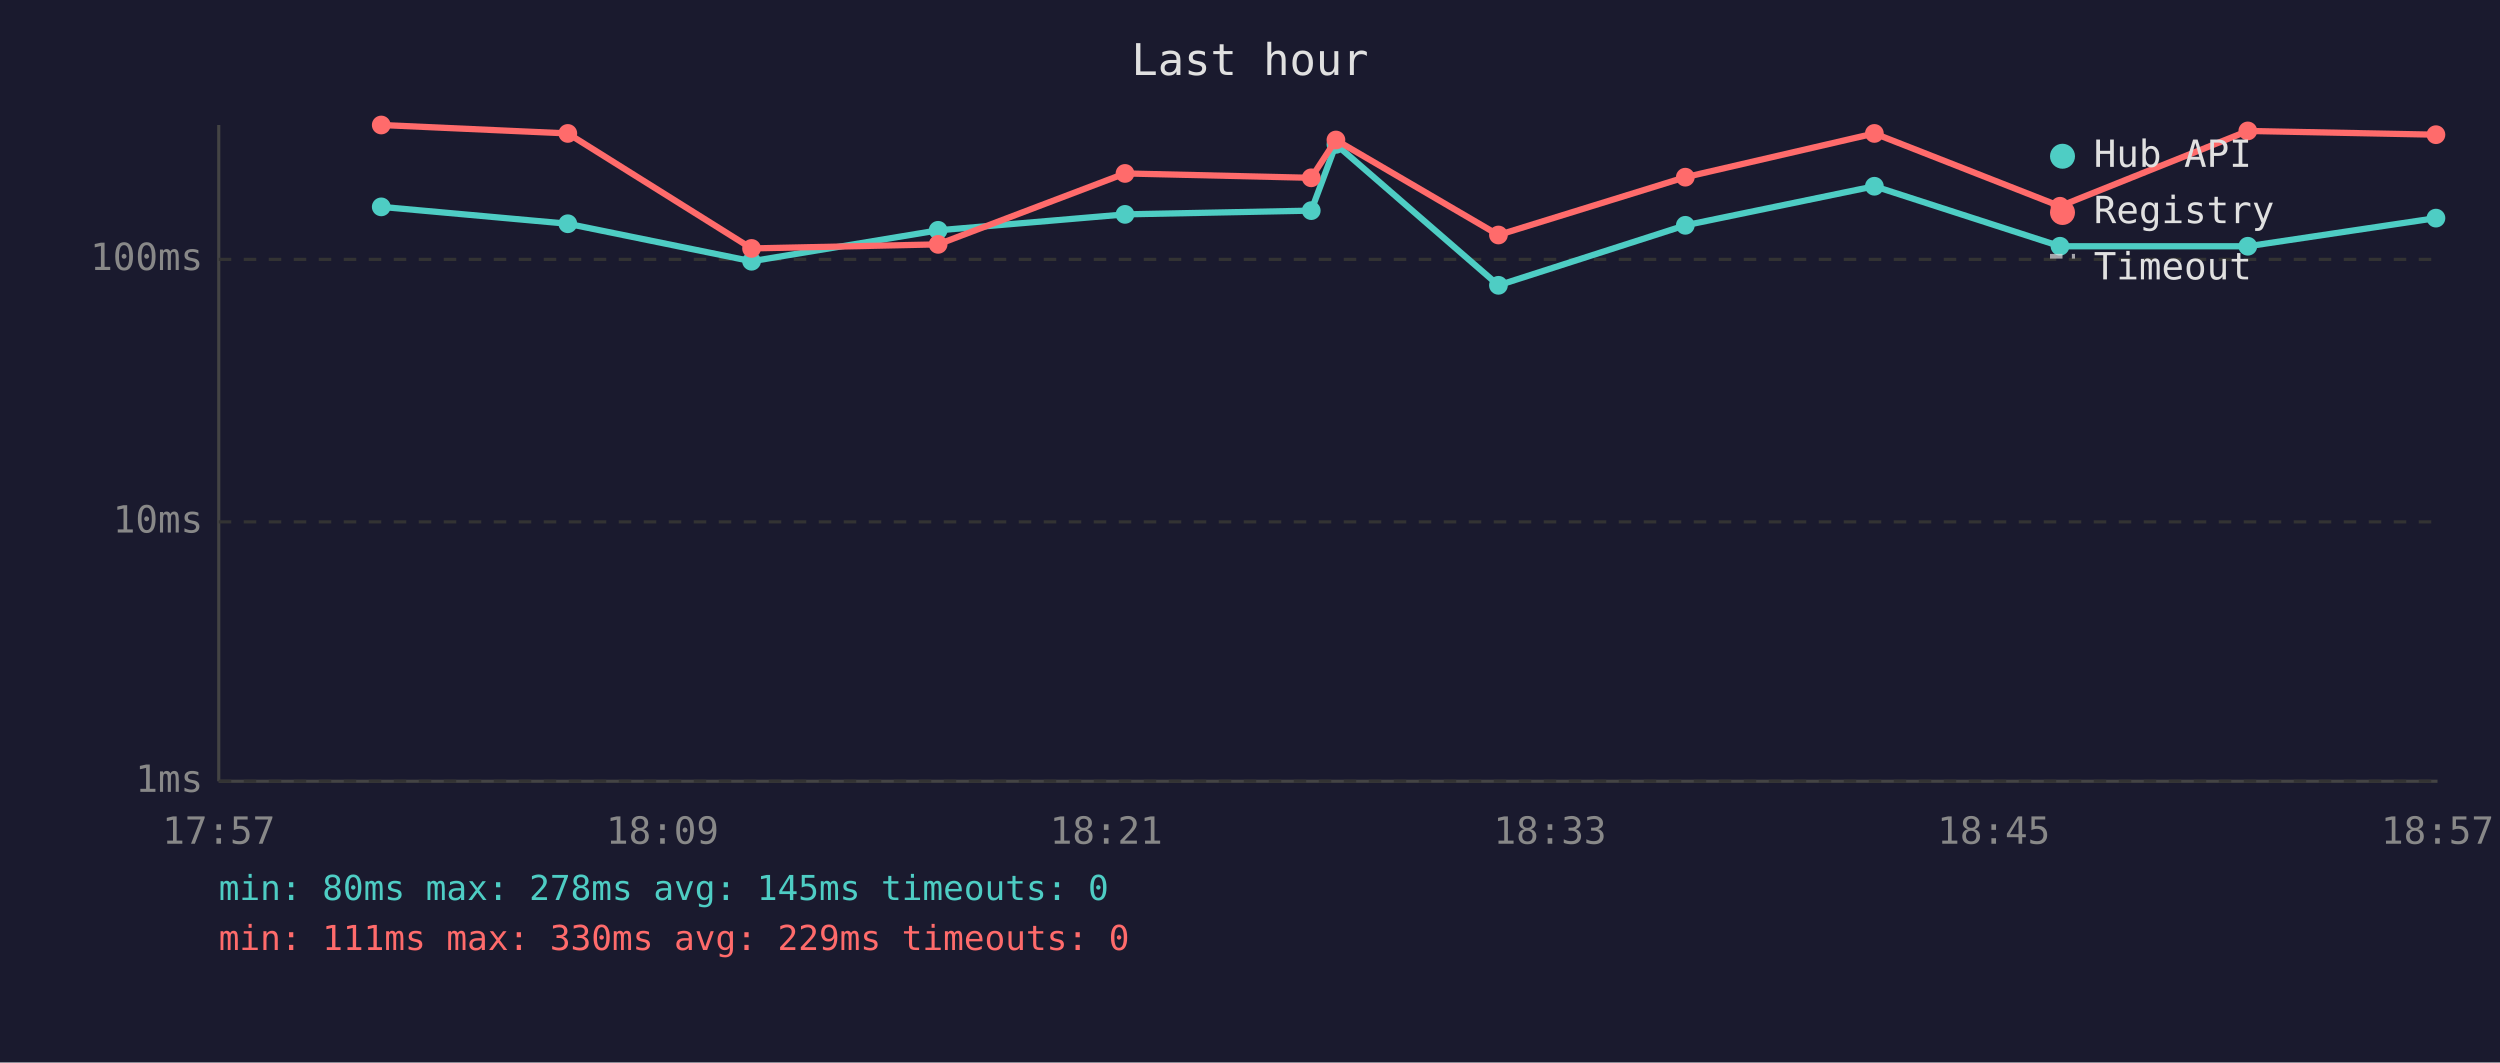
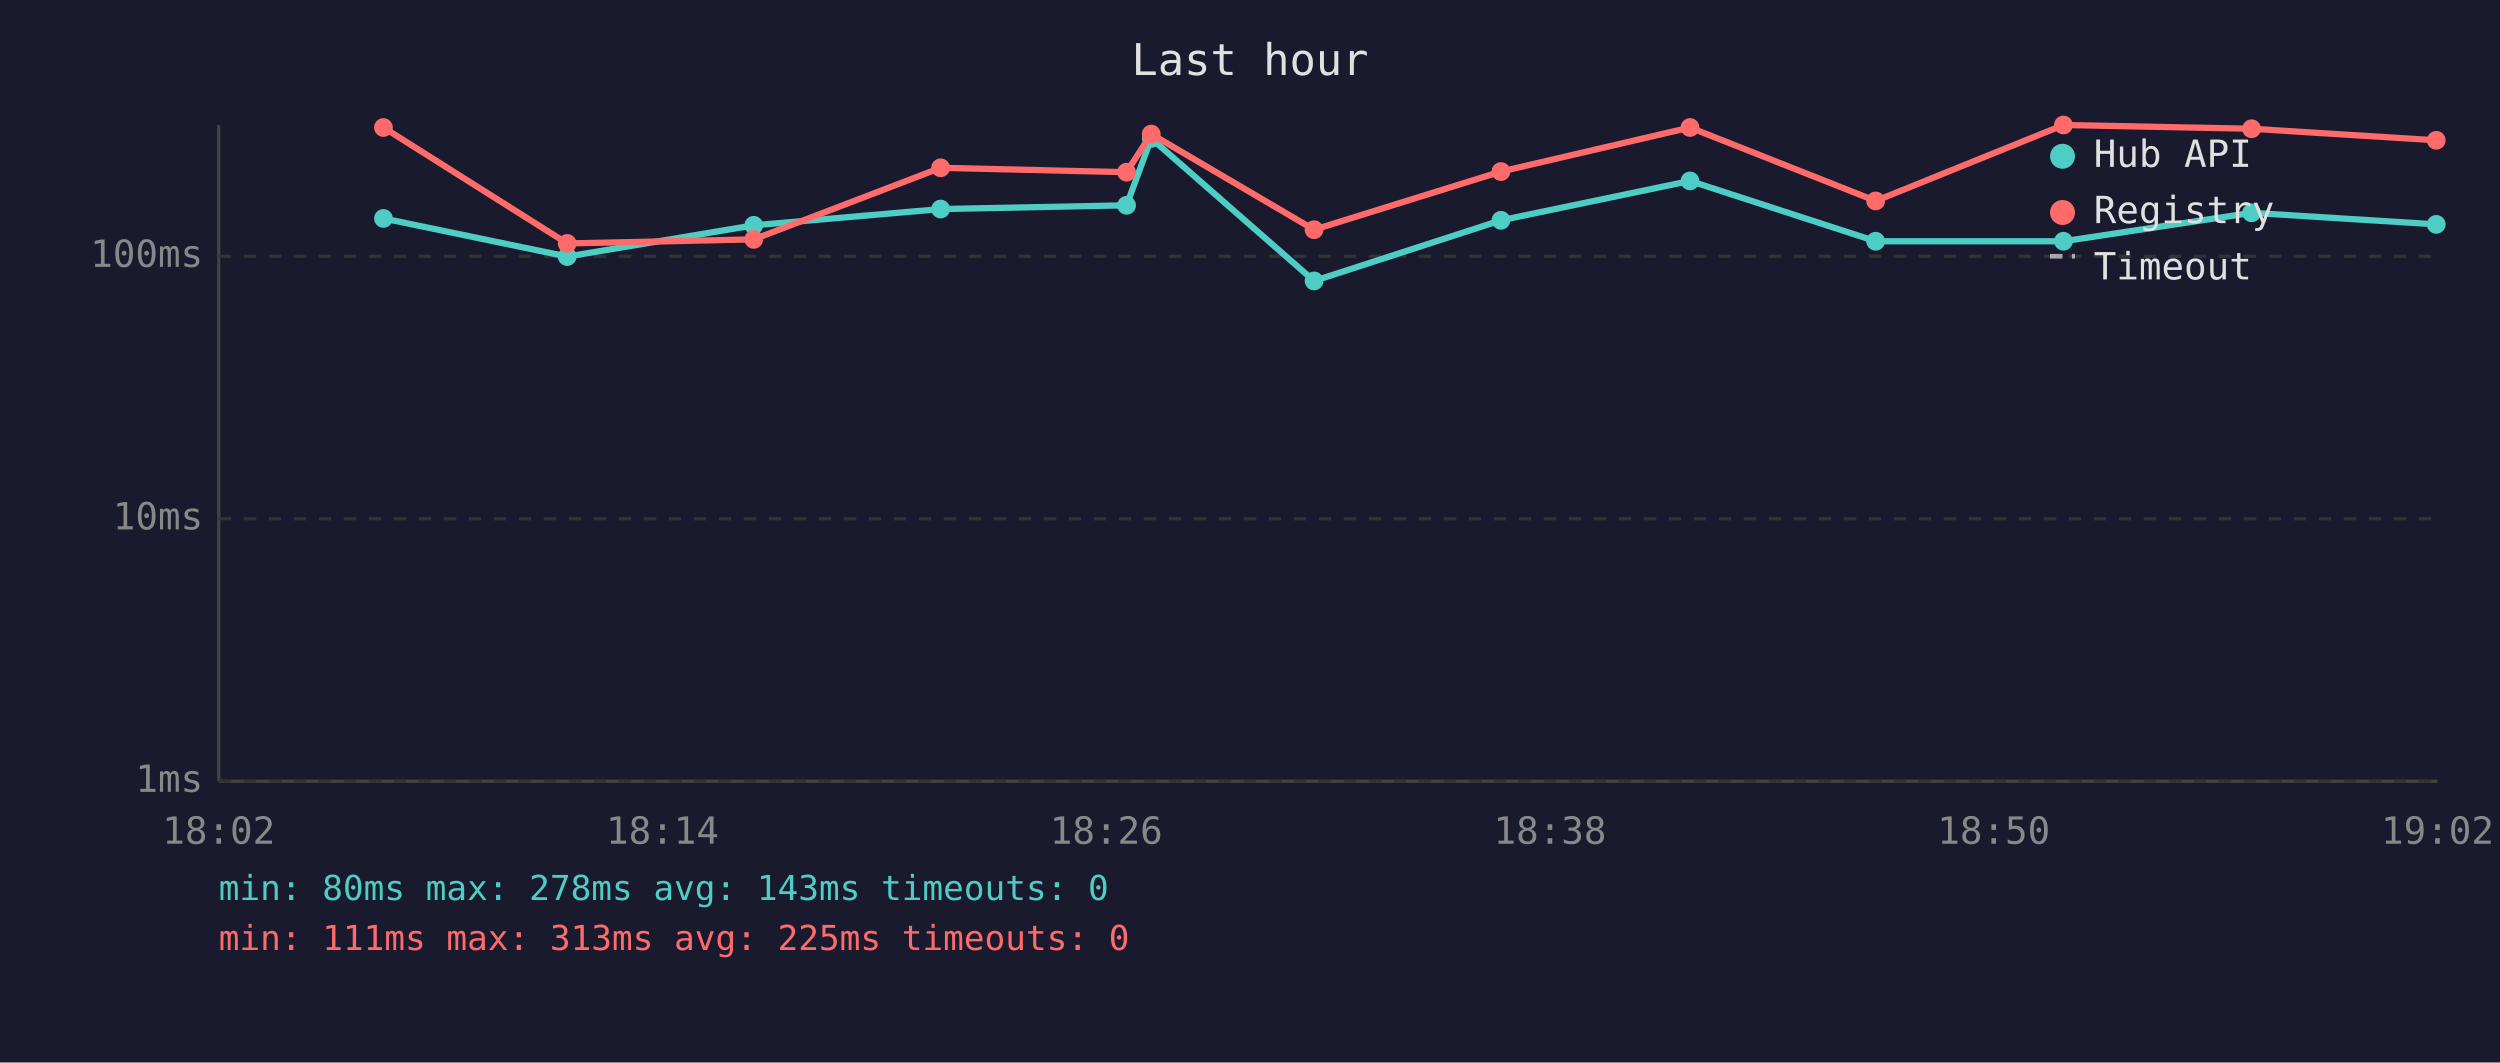
<svg xmlns="http://www.w3.org/2000/svg" viewBox="0 0 800 340" font-family="monospace" font-size="12">
  <rect width="800" height="340" fill="#1a1a2e" />
  <text x="400" y="24" fill="#e0e0e0" font-size="14" text-anchor="middle">Last hour</text>
  <line x1="70" y1="40" x2="70" y2="250" stroke="#444" stroke-width="1" />
  <line x1="70" y1="250" x2="780" y2="250" stroke="#444" stroke-width="1" />
  <line x1="70" y1="250" x2="780" y2="250" stroke="#333" stroke-width="1" stroke-dasharray="4" />
  <text x="65" y="250" fill="#888" text-anchor="end" dominant-baseline="middle">1ms</text>
-   <line x1="70" y1="167" x2="780" y2="167" stroke="#333" stroke-width="1" stroke-dasharray="4" />
-   <text x="65" y="167" fill="#888" text-anchor="end" dominant-baseline="middle">10ms</text>
-   <line x1="70" y1="83" x2="780" y2="83" stroke="#333" stroke-width="1" stroke-dasharray="4" />
-   <text x="65" y="83" fill="#888" text-anchor="end" dominant-baseline="middle">100ms</text>
-   <text x="70" y="270" fill="#888" text-anchor="middle">17:57</text>
-   <text x="212" y="270" fill="#888" text-anchor="middle">18:09</text>
-   <text x="354" y="270" fill="#888" text-anchor="middle">18:21</text>
-   <text x="496" y="270" fill="#888" text-anchor="middle">18:33</text>
-   <text x="638" y="270" fill="#888" text-anchor="middle">18:45</text>
-   <text x="780" y="270" fill="#888" text-anchor="middle">18:57</text>
-   <polyline points="122.0,66.2 181.7,71.6 240.5,83.6 300.2,73.7 360.0,68.6 419.6,67.4 427.5,46.2 479.5,91.3 539.3,72.1 599.8,59.6 659.2,78.8 719.3,78.8 779.5,69.8" fill="none" stroke="#4ecdc4" stroke-width="2" opacity="1" />
-   <circle cx="122.0" cy="66.2" r="3" fill="#4ecdc4" />
-   <circle cx="181.7" cy="71.6" r="3" fill="#4ecdc4" />
-   <circle cx="240.5" cy="83.6" r="3" fill="#4ecdc4" />
-   <circle cx="300.2" cy="73.7" r="3" fill="#4ecdc4" />
-   <circle cx="360.0" cy="68.6" r="3" fill="#4ecdc4" />
-   <circle cx="419.6" cy="67.4" r="3" fill="#4ecdc4" />
-   <circle cx="427.5" cy="46.2" r="3" fill="#4ecdc4" />
-   <circle cx="479.5" cy="91.3" r="3" fill="#4ecdc4" />
-   <circle cx="539.3" cy="72.1" r="3" fill="#4ecdc4" />
-   <circle cx="599.8" cy="59.6" r="3" fill="#4ecdc4" />
-   <circle cx="659.2" cy="78.8" r="3" fill="#4ecdc4" />
-   <circle cx="719.3" cy="78.8" r="3" fill="#4ecdc4" />
-   <circle cx="779.5" cy="69.8" r="3" fill="#4ecdc4" />
-   <polyline points="122.0,40.0 181.7,42.7 240.5,79.5 300.2,78.2 360.0,55.5 419.6,56.9 427.5,44.8 479.5,75.2 539.3,56.7 599.8,42.7 659.2,66.0 719.3,41.9 779.5,43.1" fill="none" stroke="#ff6b6b" stroke-width="2" opacity="1" />
-   <circle cx="122.0" cy="40.0" r="3" fill="#ff6b6b" />
-   <circle cx="181.7" cy="42.7" r="3" fill="#ff6b6b" />
-   <circle cx="240.5" cy="79.5" r="3" fill="#ff6b6b" />
-   <circle cx="300.2" cy="78.2" r="3" fill="#ff6b6b" />
-   <circle cx="360.0" cy="55.5" r="3" fill="#ff6b6b" />
-   <circle cx="419.6" cy="56.9" r="3" fill="#ff6b6b" />
-   <circle cx="427.5" cy="44.8" r="3" fill="#ff6b6b" />
-   <circle cx="479.5" cy="75.2" r="3" fill="#ff6b6b" />
-   <circle cx="539.3" cy="56.7" r="3" fill="#ff6b6b" />
-   <circle cx="599.8" cy="42.7" r="3" fill="#ff6b6b" />
-   <circle cx="659.2" cy="66.0" r="3" fill="#ff6b6b" />
-   <circle cx="719.3" cy="41.9" r="3" fill="#ff6b6b" />
-   <circle cx="779.5" cy="43.1" r="3" fill="#ff6b6b" />
+   <line x1="70" y1="166" x2="780" y2="166" stroke="#333" stroke-width="1" stroke-dasharray="4" />
+   <text x="65" y="166" fill="#888" text-anchor="end" dominant-baseline="middle">10ms</text>
+   <line x1="70" y1="82" x2="780" y2="82" stroke="#333" stroke-width="1" stroke-dasharray="4" />
+   <text x="65" y="82" fill="#888" text-anchor="end" dominant-baseline="middle">100ms</text>
+   <text x="70" y="270" fill="#888" text-anchor="middle">18:02</text>
+   <text x="212" y="270" fill="#888" text-anchor="middle">18:14</text>
+   <text x="354" y="270" fill="#888" text-anchor="middle">18:26</text>
+   <text x="496" y="270" fill="#888" text-anchor="middle">18:38</text>
+   <text x="638" y="270" fill="#888" text-anchor="middle">18:50</text>
+   <text x="780" y="270" fill="#888" text-anchor="middle">19:02</text>
+   <polyline points="122.7,69.9 181.5,82.1 241.2,72.1 301.0,66.9 360.5,65.7 368.4,44.3 420.5,89.9 480.3,70.5 540.8,57.9 600.2,77.2 660.3,77.2 720.5,68.1 779.6,71.8" fill="none" stroke="#4ecdc4" stroke-width="2" opacity="1" />
+   <circle cx="122.7" cy="69.9" r="3" fill="#4ecdc4" />
+   <circle cx="181.5" cy="82.1" r="3" fill="#4ecdc4" />
+   <circle cx="241.2" cy="72.1" r="3" fill="#4ecdc4" />
+   <circle cx="301.0" cy="66.9" r="3" fill="#4ecdc4" />
+   <circle cx="360.5" cy="65.7" r="3" fill="#4ecdc4" />
+   <circle cx="368.4" cy="44.3" r="3" fill="#4ecdc4" />
+   <circle cx="420.5" cy="89.9" r="3" fill="#4ecdc4" />
+   <circle cx="480.3" cy="70.5" r="3" fill="#4ecdc4" />
+   <circle cx="540.8" cy="57.9" r="3" fill="#4ecdc4" />
+   <circle cx="600.2" cy="77.2" r="3" fill="#4ecdc4" />
+   <circle cx="660.3" cy="77.2" r="3" fill="#4ecdc4" />
+   <circle cx="720.5" cy="68.1" r="3" fill="#4ecdc4" />
+   <circle cx="779.6" cy="71.8" r="3" fill="#4ecdc4" />
+   <polyline points="122.7,40.8 181.5,77.9 241.2,76.6 301.0,53.7 360.5,55.1 368.4,42.9 420.5,73.5 480.3,54.9 540.8,40.8 600.2,64.3 660.3,40.0 720.5,41.2 779.6,44.9" fill="none" stroke="#ff6b6b" stroke-width="2" opacity="1" />
+   <circle cx="122.7" cy="40.8" r="3" fill="#ff6b6b" />
+   <circle cx="181.5" cy="77.9" r="3" fill="#ff6b6b" />
+   <circle cx="241.2" cy="76.6" r="3" fill="#ff6b6b" />
+   <circle cx="301.0" cy="53.7" r="3" fill="#ff6b6b" />
+   <circle cx="360.5" cy="55.1" r="3" fill="#ff6b6b" />
+   <circle cx="368.4" cy="42.9" r="3" fill="#ff6b6b" />
+   <circle cx="420.5" cy="73.5" r="3" fill="#ff6b6b" />
+   <circle cx="480.3" cy="54.9" r="3" fill="#ff6b6b" />
+   <circle cx="540.8" cy="40.8" r="3" fill="#ff6b6b" />
+   <circle cx="600.2" cy="64.3" r="3" fill="#ff6b6b" />
+   <circle cx="660.3" cy="40.0" r="3" fill="#ff6b6b" />
+   <circle cx="720.5" cy="41.2" r="3" fill="#ff6b6b" />
+   <circle cx="779.6" cy="44.9" r="3" fill="#ff6b6b" />
  <circle cx="660" cy="50" r="4" fill="#4ecdc4" />
  <text x="670" y="50" fill="#e0e0e0" dominant-baseline="middle">Hub API</text>
  <circle cx="660" cy="68" r="4" fill="#ff6b6b" />
  <text x="670" y="68" fill="#e0e0e0" dominant-baseline="middle">Registry</text>
  <line x1="656" y1="82" x2="664" y2="82" stroke="#e0e0e0" stroke-width="1.5" stroke-dasharray="4,3" opacity="0.7" />
  <text x="670" y="86" fill="#e0e0e0" dominant-baseline="middle">Timeout</text>
-   <text x="70" y="288" fill="#4ecdc4" font-size="11">min: 80ms  max: 278ms  avg: 145ms  timeouts: 0</text>
-   <text x="70" y="304" fill="#ff6b6b" font-size="11">min: 111ms  max: 330ms  avg: 229ms  timeouts: 0</text>
+   <text x="70" y="288" fill="#4ecdc4" font-size="11">min: 80ms  max: 278ms  avg: 143ms  timeouts: 0</text>
+   <text x="70" y="304" fill="#ff6b6b" font-size="11">min: 111ms  max: 313ms  avg: 225ms  timeouts: 0</text>
</svg>
